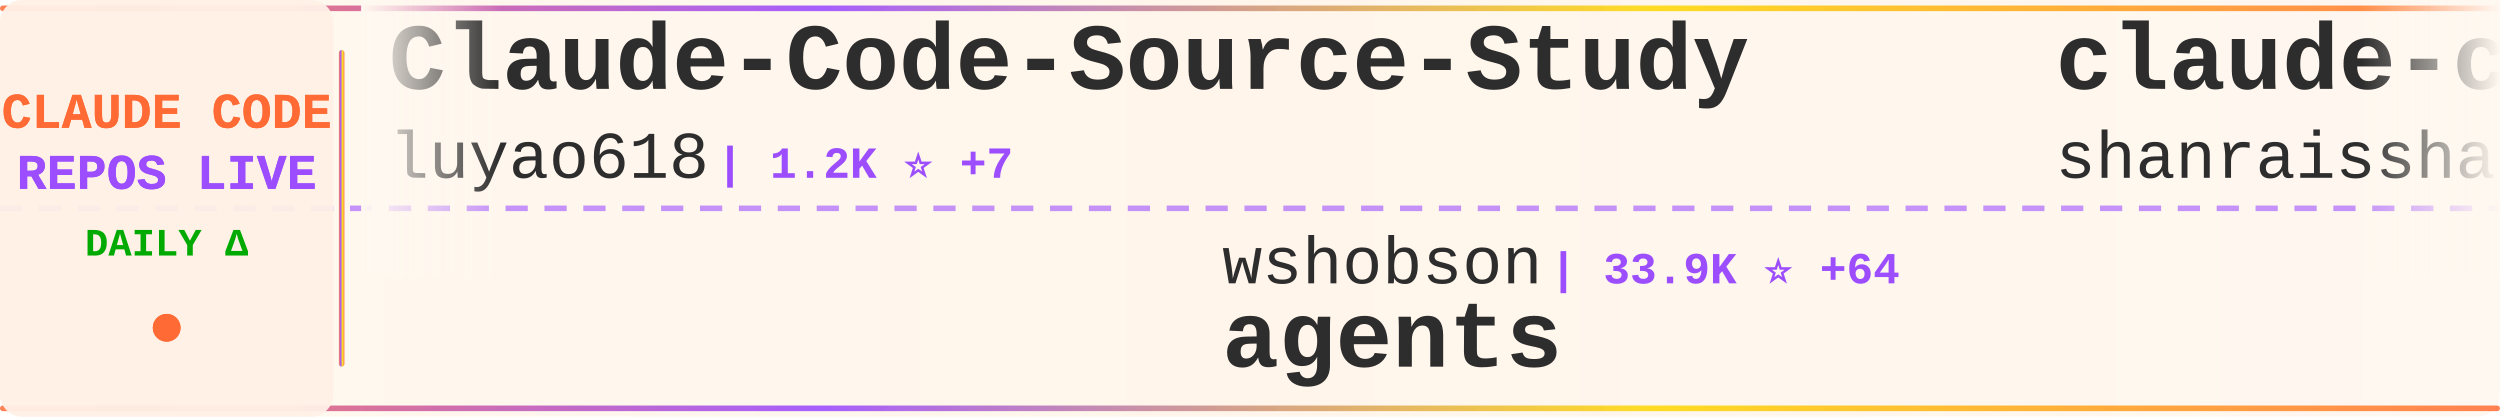
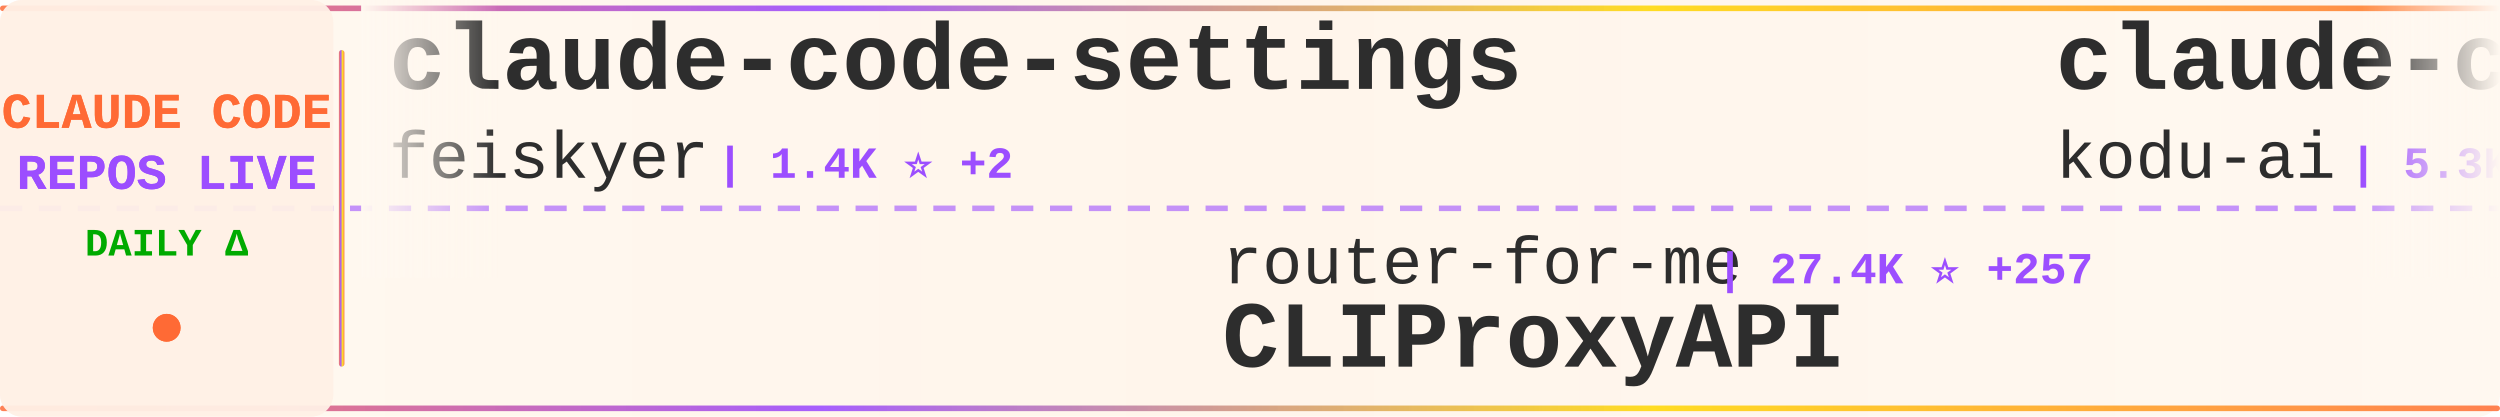
<svg xmlns="http://www.w3.org/2000/svg" width="900" height="150">
  <defs>
    <linearGradient id="tickerBg" x1="0%" y1="0%" x2="100%" y2="0%">
      <stop offset="0%" style="stop-color:#fff8f0;stop-opacity:0.98" />
      <stop offset="50%" style="stop-color:#fff5eb;stop-opacity:1" />
      <stop offset="100%" style="stop-color:#fff8f0;stop-opacity:0.98" />
    </linearGradient>
    <linearGradient id="borderGrad" x1="0%" y1="0%" x2="100%" y2="0%">
      <stop offset="0%" style="stop-color:#FF6B35;stop-opacity:0.85">
        <animate attributeName="stop-opacity" values="0.85;1;0.85" dur="2s" repeatCount="indefinite" />
      </stop>
      <stop offset="33%" style="stop-color:#9C4EFF;stop-opacity:0.9">
        <animate attributeName="stop-opacity" values="0.9;1;0.9" dur="2.2s" repeatCount="indefinite" />
      </stop>
      <stop offset="66%" style="stop-color:#FFD700;stop-opacity:0.85">
        <animate attributeName="stop-opacity" values="0.85;1;0.85" dur="1.8s" repeatCount="indefinite" />
      </stop>
      <stop offset="100%" style="stop-color:#FF6B35;stop-opacity:0.85">
        <animate attributeName="stop-opacity" values="0.85;1;0.85" dur="2s" repeatCount="indefinite" />
      </stop>
    </linearGradient>
    <filter id="textGlow">
      <feGaussianBlur stdDeviation="0.15" result="coloredBlur" />
      <feMerge>
        <feMergeNode in="coloredBlur" />
        <feMergeNode in="SourceGraphic" />
      </feMerge>
    </filter>
    <filter id="metricGlow">
      <feGaussianBlur stdDeviation="0.2" result="coloredBlur" />
      <feMerge>
        <feMergeNode in="coloredBlur" />
        <feMergeNode in="SourceGraphic" />
      </feMerge>
    </filter>
    <linearGradient id="leftFade" x1="0%" y1="0%" x2="100%" y2="0%">
      <stop offset="0%" style="stop-color:#fff8f0;stop-opacity:1" />
      <stop offset="100%" style="stop-color:#fff8f0;stop-opacity:0" />
    </linearGradient>
    <linearGradient id="rightFade" x1="0%" y1="0%" x2="100%" y2="0%">
      <stop offset="0%" style="stop-color:#fff8f0;stop-opacity:0" />
      <stop offset="100%" style="stop-color:#fff8f0;stop-opacity:1" />
    </linearGradient>
  </defs>
  <rect width="900" height="150" fill="url(#tickerBg)" rx="8" />
  <rect x="0" y="2" width="900" height="2" fill="url(#borderGrad)" rx="1" />
  <rect x="0" y="146" width="900" height="2" fill="url(#borderGrad)" rx="1" />
  <line x1="0" y1="75" x2="900" y2="75" stroke="#9C4EFF" stroke-width="2" stroke-dasharray="8 6" opacity="0.6" />
  <rect x="0" y="0" width="120" height="150" fill="#fff0e6" opacity="0.95" rx="8" />
  <text x="60" y="46" font-family="'Courier New', monospace" font-size="18" font-weight="bold" fill="#FF6B35" text-anchor="middle" filter="url(#textGlow)">
    CLAUDE CODE
  </text>
  <text x="60" y="68" font-family="'Courier New', monospace" font-size="18" font-weight="bold" fill="#9C4EFF" text-anchor="middle" filter="url(#textGlow)">
    REPOS LIVE
  </text>
  <text x="60" y="92" font-family="'Courier New', monospace" font-size="14" font-weight="bold" fill="#00aa00" text-anchor="middle">
    DAILY Δ
  </text>
  <circle cx="60" cy="118" r="5" fill="#FF6B35" filter="url(#metricGlow)">
    <animate attributeName="r" values="4;6;4" dur="1.5s" repeatCount="indefinite" />
    <animate attributeName="opacity" values="0.6;1;0.6" dur="1.5s" repeatCount="indefinite" />
  </circle>
  <rect x="122" y="18" width="2" height="114" fill="url(#borderGrad)" rx="1" />
  <clipPath id="tickerClip">
    <rect x="130" y="0" width="770" height="150" />
  </clipPath>
  <g clip-path="url(#tickerClip)">
    <g id="tickerItems">
      <animateTransform attributeName="transform" attributeType="XML" type="translate" from="0 0" to="-3000 0" dur="54s" repeatCount="indefinite" />
      <g transform="translate(0, 0)">
-         <text x="140" y="32" font-family="'Courier New', monospace" font-size="34" font-weight="bold" fill="#2d2d2d">Claude-Code-Source-Study</text>
-         <text x="140" y="64" font-family="'Courier New', monospace" font-size="24" font-weight="normal" fill="#2d2d2d" opacity="1.0">luyao618</text>
-         <text x="258" y="64" font-family="'Courier New', monospace" font-size="16" font-weight="bold" fill="#9C4EFF"> | 1.2K ⭐ +7</text>
+         <text x="140" y="32" font-family="'Courier New', monospace" font-size="34" font-weight="bold" fill="#2d2d2d">claude-code-settings</text>
+         <text x="140" y="64" font-family="'Courier New', monospace" font-size="24" font-weight="normal" fill="#2d2d2d" opacity="1.0">feiskyer</text>
+         <text x="258" y="64" font-family="'Courier New', monospace" font-size="16" font-weight="bold" fill="#9C4EFF"> | 1.4K ⭐ +2</text>
      </g>
      <g transform="translate(300, 0)">
-         <text x="140" y="102" font-family="'Courier New', monospace" font-size="24" font-weight="normal" fill="#2d2d2d" opacity="1.0">wshobson</text>
-         <text x="258" y="102" font-family="'Courier New', monospace" font-size="16" font-weight="bold" fill="#9C4EFF"> | 33.9K ⭐ +64</text>
-         <text x="140" y="132" font-family="'Courier New', monospace" font-size="34" font-weight="bold" fill="#2d2d2d">agents</text>
+         <text x="140" y="102" font-family="'Courier New', monospace" font-size="24" font-weight="normal" fill="#2d2d2d" opacity="1.0">router-for-me</text>
+         <text x="318" y="102" font-family="'Courier New', monospace" font-size="16" font-weight="bold" fill="#9C4EFF"> | 27.4K ⭐ +257</text>
+         <text x="140" y="132" font-family="'Courier New', monospace" font-size="34" font-weight="bold" fill="#2d2d2d">CLIProxyAPI</text>
      </g>
      <g transform="translate(600, 0)">
-         <text x="140" y="32" font-family="'Courier New', monospace" font-size="34" font-weight="bold" fill="#2d2d2d">claude-code-best-practic...</text>
-         <text x="140" y="64" font-family="'Courier New', monospace" font-size="24" font-weight="normal" fill="#2d2d2d" opacity="1.0">shanraisshan</text>
-         <text x="306" y="64" font-family="'Courier New', monospace" font-size="16" font-weight="bold" fill="#9C4EFF"> | 46.7K ⭐ +387</text>
+         <text x="140" y="32" font-family="'Courier New', monospace" font-size="34" font-weight="bold" fill="#2d2d2d">claude-coder</text>
+         <text x="140" y="64" font-family="'Courier New', monospace" font-size="24" font-weight="normal" fill="#2d2d2d" opacity="1.0">kodu-ai</text>
+         <text x="246" y="64" font-family="'Courier New', monospace" font-size="16" font-weight="bold" fill="#9C4EFF"> | 5.3K ⭐</text>
      </g>
      <g transform="translate(900, 0)">
-         <text x="140" y="102" font-family="'Courier New', monospace" font-size="24" font-weight="normal" fill="#2d2d2d" opacity="1.0">anthropics</text>
-         <text x="282" y="102" font-family="'Courier New', monospace" font-size="16" font-weight="bold" fill="#9C4EFF"> | 120.7K ⭐ +578</text>
-         <text x="140" y="132" font-family="'Courier New', monospace" font-size="34" font-weight="bold" fill="#2d2d2d">skills</text>
+         <text x="140" y="102" font-family="'Courier New', monospace" font-size="24" font-weight="normal" fill="#2d2d2d" opacity="1.0">VoltAgent</text>
+         <text x="270" y="102" font-family="'Courier New', monospace" font-size="16" font-weight="bold" fill="#9C4EFF"> | 17.8K ⭐ +87</text>
+         <text x="140" y="132" font-family="'Courier New', monospace" font-size="34" font-weight="bold" fill="#2d2d2d">awesome-claude-code-suba...</text>
      </g>
      <g transform="translate(1200, 0)">
-         <text x="140" y="32" font-family="'Courier New', monospace" font-size="34" font-weight="bold" fill="#2d2d2d">awesome-claude-code-tool...</text>
-         <text x="140" y="64" font-family="'Courier New', monospace" font-size="24" font-weight="normal" fill="#2d2d2d" opacity="1.0">rohitg00</text>
-         <text x="258" y="64" font-family="'Courier New', monospace" font-size="16" font-weight="bold" fill="#9C4EFF"> | 1.3K ⭐ +13</text>
+         <text x="140" y="32" font-family="'Courier New', monospace" font-size="34" font-weight="bold" fill="#2d2d2d">claude-code-telegram</text>
+         <text x="140" y="64" font-family="'Courier New', monospace" font-size="24" font-weight="normal" fill="#2d2d2d" opacity="1.0">RichardAtCT</text>
+         <text x="294" y="64" font-family="'Courier New', monospace" font-size="16" font-weight="bold" fill="#9C4EFF"> | 2.5K ⭐ +7</text>
      </g>
      <g transform="translate(1500, 0)">
-         <text x="140" y="102" font-family="'Courier New', monospace" font-size="24" font-weight="normal" fill="#2d2d2d" opacity="1.0">NanmiCoder</text>
-         <text x="282" y="102" font-family="'Courier New', monospace" font-size="16" font-weight="bold" fill="#9C4EFF"> | 7.2K ⭐ +678</text>
-         <text x="140" y="132" font-family="'Courier New', monospace" font-size="34" font-weight="bold" fill="#2d2d2d">cc-haha</text>
+         <text x="140" y="102" font-family="'Courier New', monospace" font-size="24" font-weight="normal" fill="#2d2d2d" opacity="1.0">777genius</text>
+         <text x="270" y="102" font-family="'Courier New', monospace" font-size="16" font-weight="bold" fill="#9C4EFF"> | 898 ⭐</text>
+         <text x="140" y="132" font-family="'Courier New', monospace" font-size="34" font-weight="bold" fill="#2d2d2d">claude-code-source-code</text>
      </g>
      <g transform="translate(1800, 0)">
-         <text x="140" y="32" font-family="'Courier New', monospace" font-size="34" font-weight="bold" fill="#2d2d2d">claude-code-webui</text>
-         <text x="140" y="64" font-family="'Courier New', monospace" font-size="24" font-weight="normal" fill="#2d2d2d" opacity="1.0">sugyan</text>
-         <text x="234" y="64" font-family="'Courier New', monospace" font-size="16" font-weight="bold" fill="#9C4EFF"> | 1.0K ⭐ +2</text>
+         <text x="140" y="32" font-family="'Courier New', monospace" font-size="34" font-weight="bold" fill="#2d2d2d">claude-code-rust</text>
+         <text x="140" y="64" font-family="'Courier New', monospace" font-size="24" font-weight="normal" fill="#2d2d2d" opacity="1.0">lorryjovens-hub</text>
+         <text x="342" y="64" font-family="'Courier New', monospace" font-size="16" font-weight="bold" fill="#9C4EFF"> | 1.4K ⭐ +15</text>
      </g>
      <g transform="translate(2100, 0)">
+         <text x="140" y="102" font-family="'Courier New', monospace" font-size="24" font-weight="normal" fill="#2d2d2d" opacity="1.0">JrCx7scC</text>
+         <text x="258" y="102" font-family="'Courier New', monospace" font-size="16" font-weight="bold" fill="#9C4EFF"> | 354 ⭐ +2</text>
+         <text x="140" y="132" font-family="'Courier New', monospace" font-size="34" font-weight="bold" fill="#2d2d2d">claude-code-source</text>
+       </g>
+       <g transform="translate(2400, 0)">
+         <text x="140" y="32" font-family="'Courier New', monospace" font-size="34" font-weight="bold" fill="#2d2d2d">claude-code-tips</text>
+         <text x="140" y="64" font-family="'Courier New', monospace" font-size="24" font-weight="normal" fill="#2d2d2d" opacity="1.0">ykdojo</text>
+         <text x="234" y="64" font-family="'Courier New', monospace" font-size="16" font-weight="bold" fill="#9C4EFF"> | 7.8K ⭐ +28</text>
+       </g>
+       <g transform="translate(2700, 0)">
        <text x="140" y="102" font-family="'Courier New', monospace" font-size="24" font-weight="normal" fill="#2d2d2d" opacity="1.0">anthropics</text>
-         <text x="282" y="102" font-family="'Courier New', monospace" font-size="16" font-weight="bold" fill="#9C4EFF"> | 17.4K ⭐ +74</text>
+         <text x="282" y="102" font-family="'Courier New', monospace" font-size="16" font-weight="bold" fill="#9C4EFF"> | 17.4K ⭐ +90</text>
        <text x="140" y="132" font-family="'Courier New', monospace" font-size="34" font-weight="bold" fill="#2d2d2d">claude-plugins-official</text>
      </g>
-       <g transform="translate(2400, 0)">
-         <text x="140" y="32" font-family="'Courier New', monospace" font-size="34" font-weight="bold" fill="#2d2d2d">claude-code</text>
-         <text x="140" y="64" font-family="'Courier New', monospace" font-size="24" font-weight="normal" fill="#2d2d2d" opacity="1.0">mehmoodosman</text>
-         <text x="306" y="64" font-family="'Courier New', monospace" font-size="16" font-weight="bold" fill="#9C4EFF"> | 165 ⭐ +1</text>
-       </g>
-       <g transform="translate(2700, 0)">
-         <text x="140" y="102" font-family="'Courier New', monospace" font-size="24" font-weight="normal" fill="#2d2d2d" opacity="1.0">RishabhK103</text>
-         <text x="294" y="102" font-family="'Courier New', monospace" font-size="16" font-weight="bold" fill="#9C4EFF"> | 62 ⭐ +1</text>
-         <text x="140" y="132" font-family="'Courier New', monospace" font-size="34" font-weight="bold" fill="#2d2d2d">claude-code</text>
-       </g>
      <g transform="translate(3000, 0)">
-         <text x="140" y="32" font-family="'Courier New', monospace" font-size="34" font-weight="bold" fill="#2d2d2d">Claude-Code-Source-Study</text>
-         <text x="140" y="64" font-family="'Courier New', monospace" font-size="24" font-weight="normal" fill="#2d2d2d" opacity="1.0">luyao618</text>
-         <text x="258" y="64" font-family="'Courier New', monospace" font-size="16" font-weight="bold" fill="#9C4EFF"> | 1.2K ⭐ +7</text>
+         <text x="140" y="32" font-family="'Courier New', monospace" font-size="34" font-weight="bold" fill="#2d2d2d">claude-code-settings</text>
+         <text x="140" y="64" font-family="'Courier New', monospace" font-size="24" font-weight="normal" fill="#2d2d2d" opacity="1.0">feiskyer</text>
+         <text x="258" y="64" font-family="'Courier New', monospace" font-size="16" font-weight="bold" fill="#9C4EFF"> | 1.4K ⭐ +2</text>
      </g>
      <g transform="translate(3300, 0)">
-         <text x="140" y="102" font-family="'Courier New', monospace" font-size="24" font-weight="normal" fill="#2d2d2d" opacity="1.0">wshobson</text>
-         <text x="258" y="102" font-family="'Courier New', monospace" font-size="16" font-weight="bold" fill="#9C4EFF"> | 33.9K ⭐ +64</text>
-         <text x="140" y="132" font-family="'Courier New', monospace" font-size="34" font-weight="bold" fill="#2d2d2d">agents</text>
+         <text x="140" y="102" font-family="'Courier New', monospace" font-size="24" font-weight="normal" fill="#2d2d2d" opacity="1.0">router-for-me</text>
+         <text x="318" y="102" font-family="'Courier New', monospace" font-size="16" font-weight="bold" fill="#9C4EFF"> | 27.4K ⭐ +257</text>
+         <text x="140" y="132" font-family="'Courier New', monospace" font-size="34" font-weight="bold" fill="#2d2d2d">CLIProxyAPI</text>
      </g>
      <g transform="translate(3600, 0)">
-         <text x="140" y="32" font-family="'Courier New', monospace" font-size="34" font-weight="bold" fill="#2d2d2d">claude-code-best-practic...</text>
-         <text x="140" y="64" font-family="'Courier New', monospace" font-size="24" font-weight="normal" fill="#2d2d2d" opacity="1.0">shanraisshan</text>
-         <text x="306" y="64" font-family="'Courier New', monospace" font-size="16" font-weight="bold" fill="#9C4EFF"> | 46.7K ⭐ +387</text>
+         <text x="140" y="32" font-family="'Courier New', monospace" font-size="34" font-weight="bold" fill="#2d2d2d">claude-coder</text>
+         <text x="140" y="64" font-family="'Courier New', monospace" font-size="24" font-weight="normal" fill="#2d2d2d" opacity="1.0">kodu-ai</text>
+         <text x="246" y="64" font-family="'Courier New', monospace" font-size="16" font-weight="bold" fill="#9C4EFF"> | 5.3K ⭐</text>
      </g>
      <g transform="translate(3900, 0)">
-         <text x="140" y="102" font-family="'Courier New', monospace" font-size="24" font-weight="normal" fill="#2d2d2d" opacity="1.0">anthropics</text>
-         <text x="282" y="102" font-family="'Courier New', monospace" font-size="16" font-weight="bold" fill="#9C4EFF"> | 120.7K ⭐ +578</text>
-         <text x="140" y="132" font-family="'Courier New', monospace" font-size="34" font-weight="bold" fill="#2d2d2d">skills</text>
+         <text x="140" y="102" font-family="'Courier New', monospace" font-size="24" font-weight="normal" fill="#2d2d2d" opacity="1.0">VoltAgent</text>
+         <text x="270" y="102" font-family="'Courier New', monospace" font-size="16" font-weight="bold" fill="#9C4EFF"> | 17.8K ⭐ +87</text>
+         <text x="140" y="132" font-family="'Courier New', monospace" font-size="34" font-weight="bold" fill="#2d2d2d">awesome-claude-code-suba...</text>
      </g>
    </g>
  </g>
  <rect x="130" y="0" width="50" height="100" fill="url(#leftFade)" />
  <rect x="850" y="0" width="50" height="100" fill="url(#rightFade)" />
</svg>
